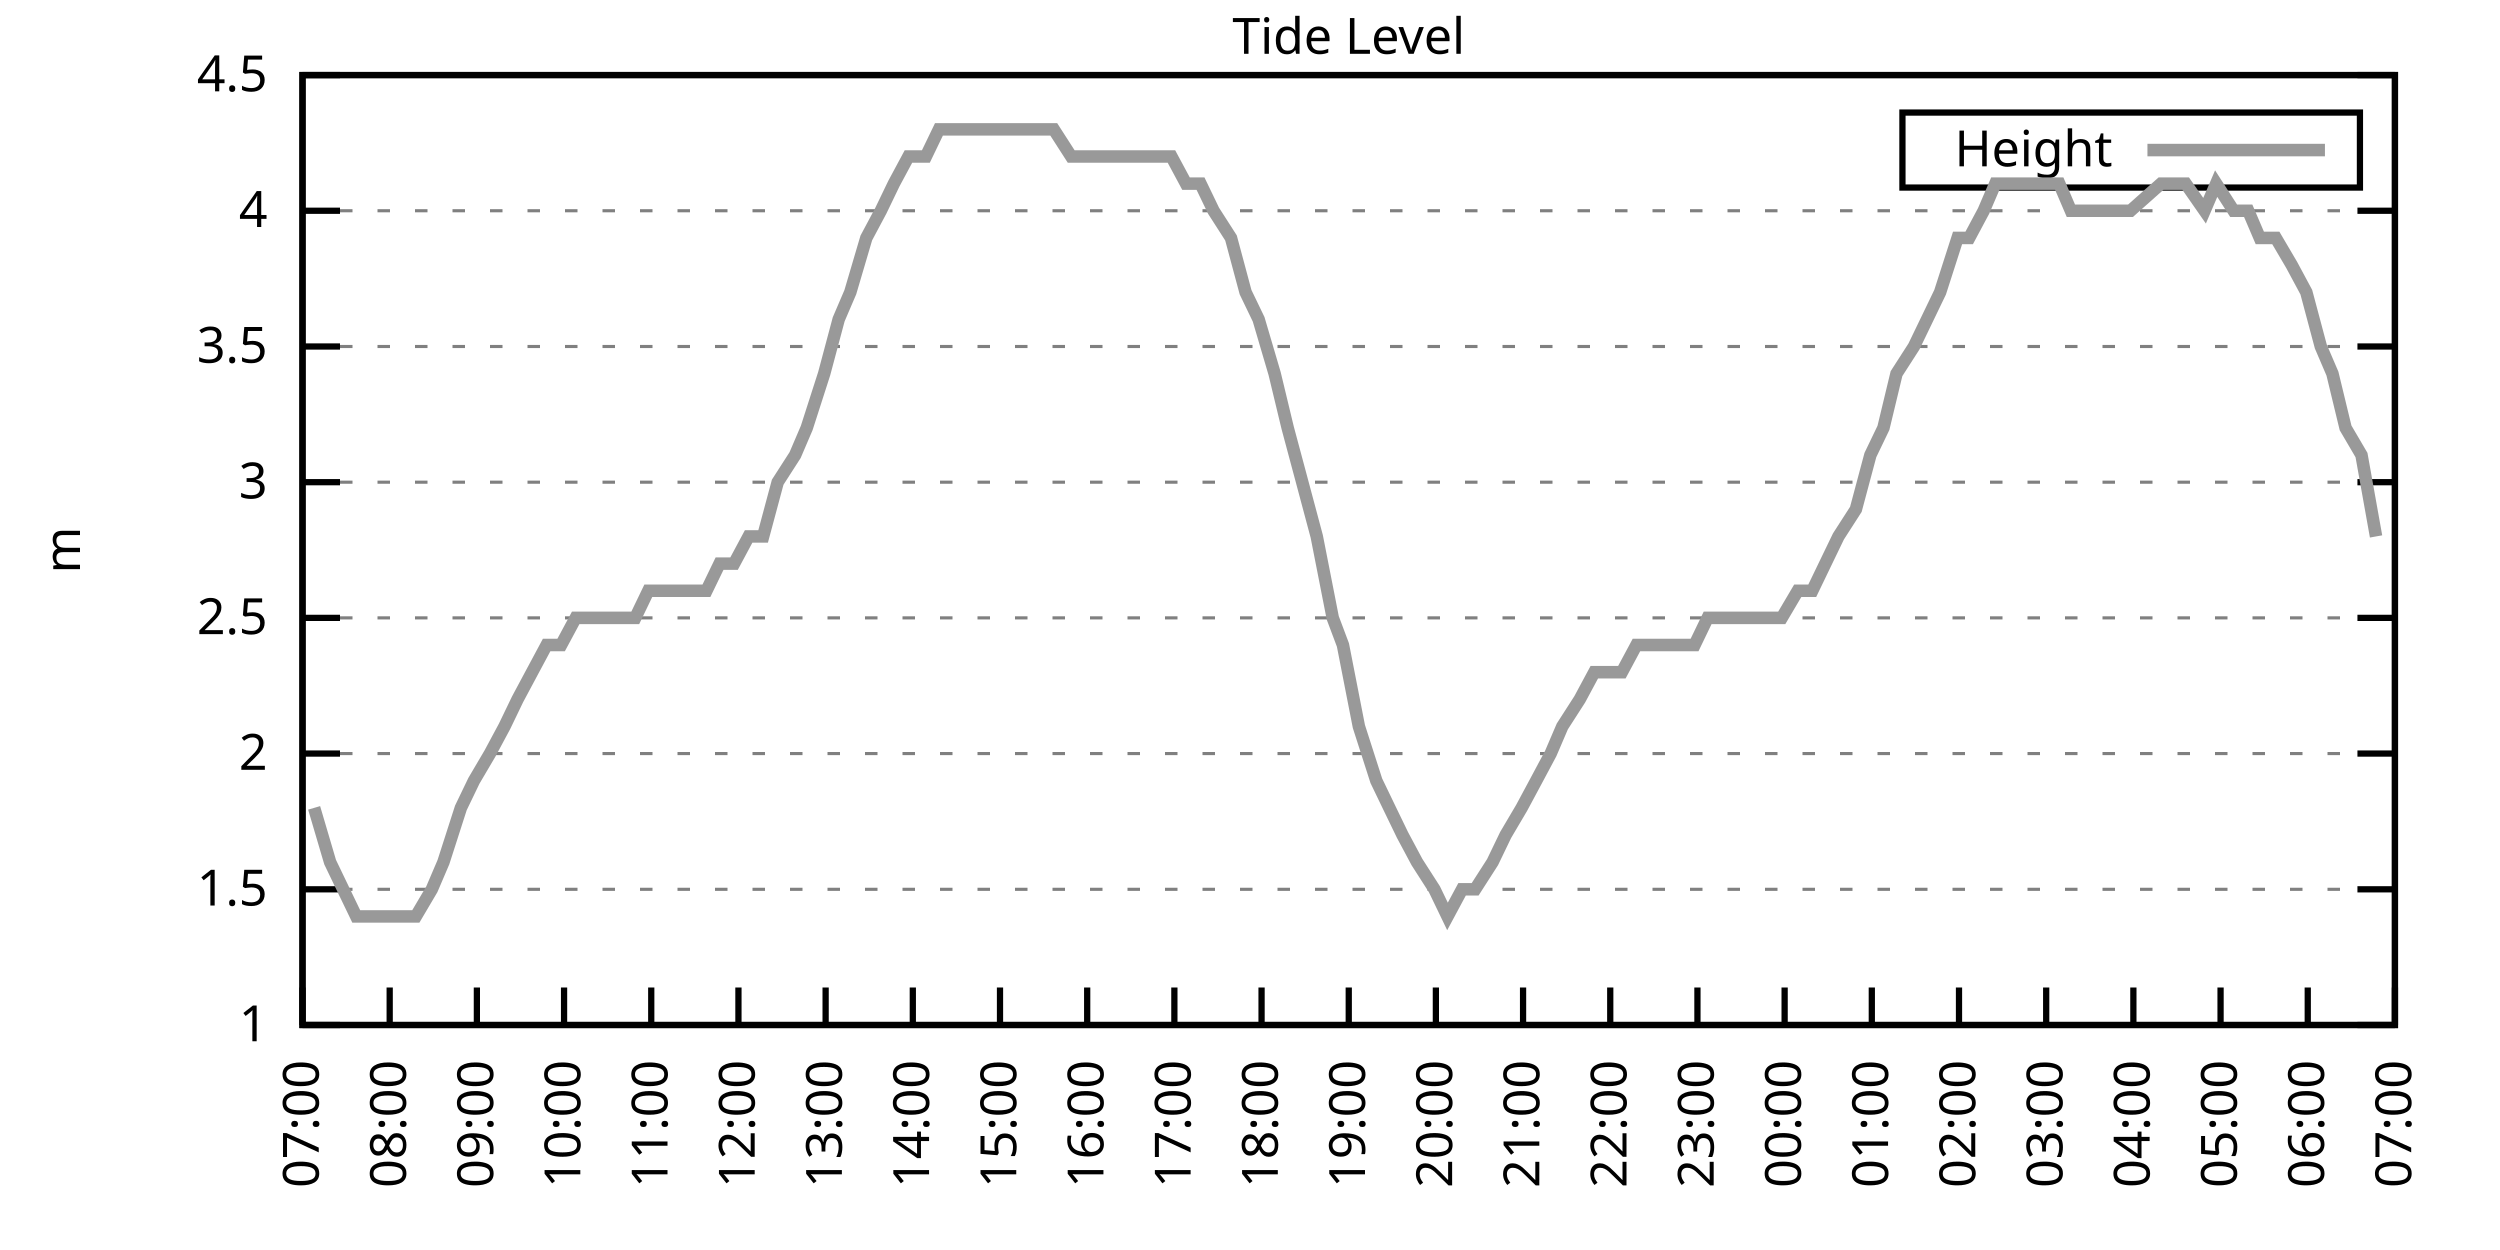
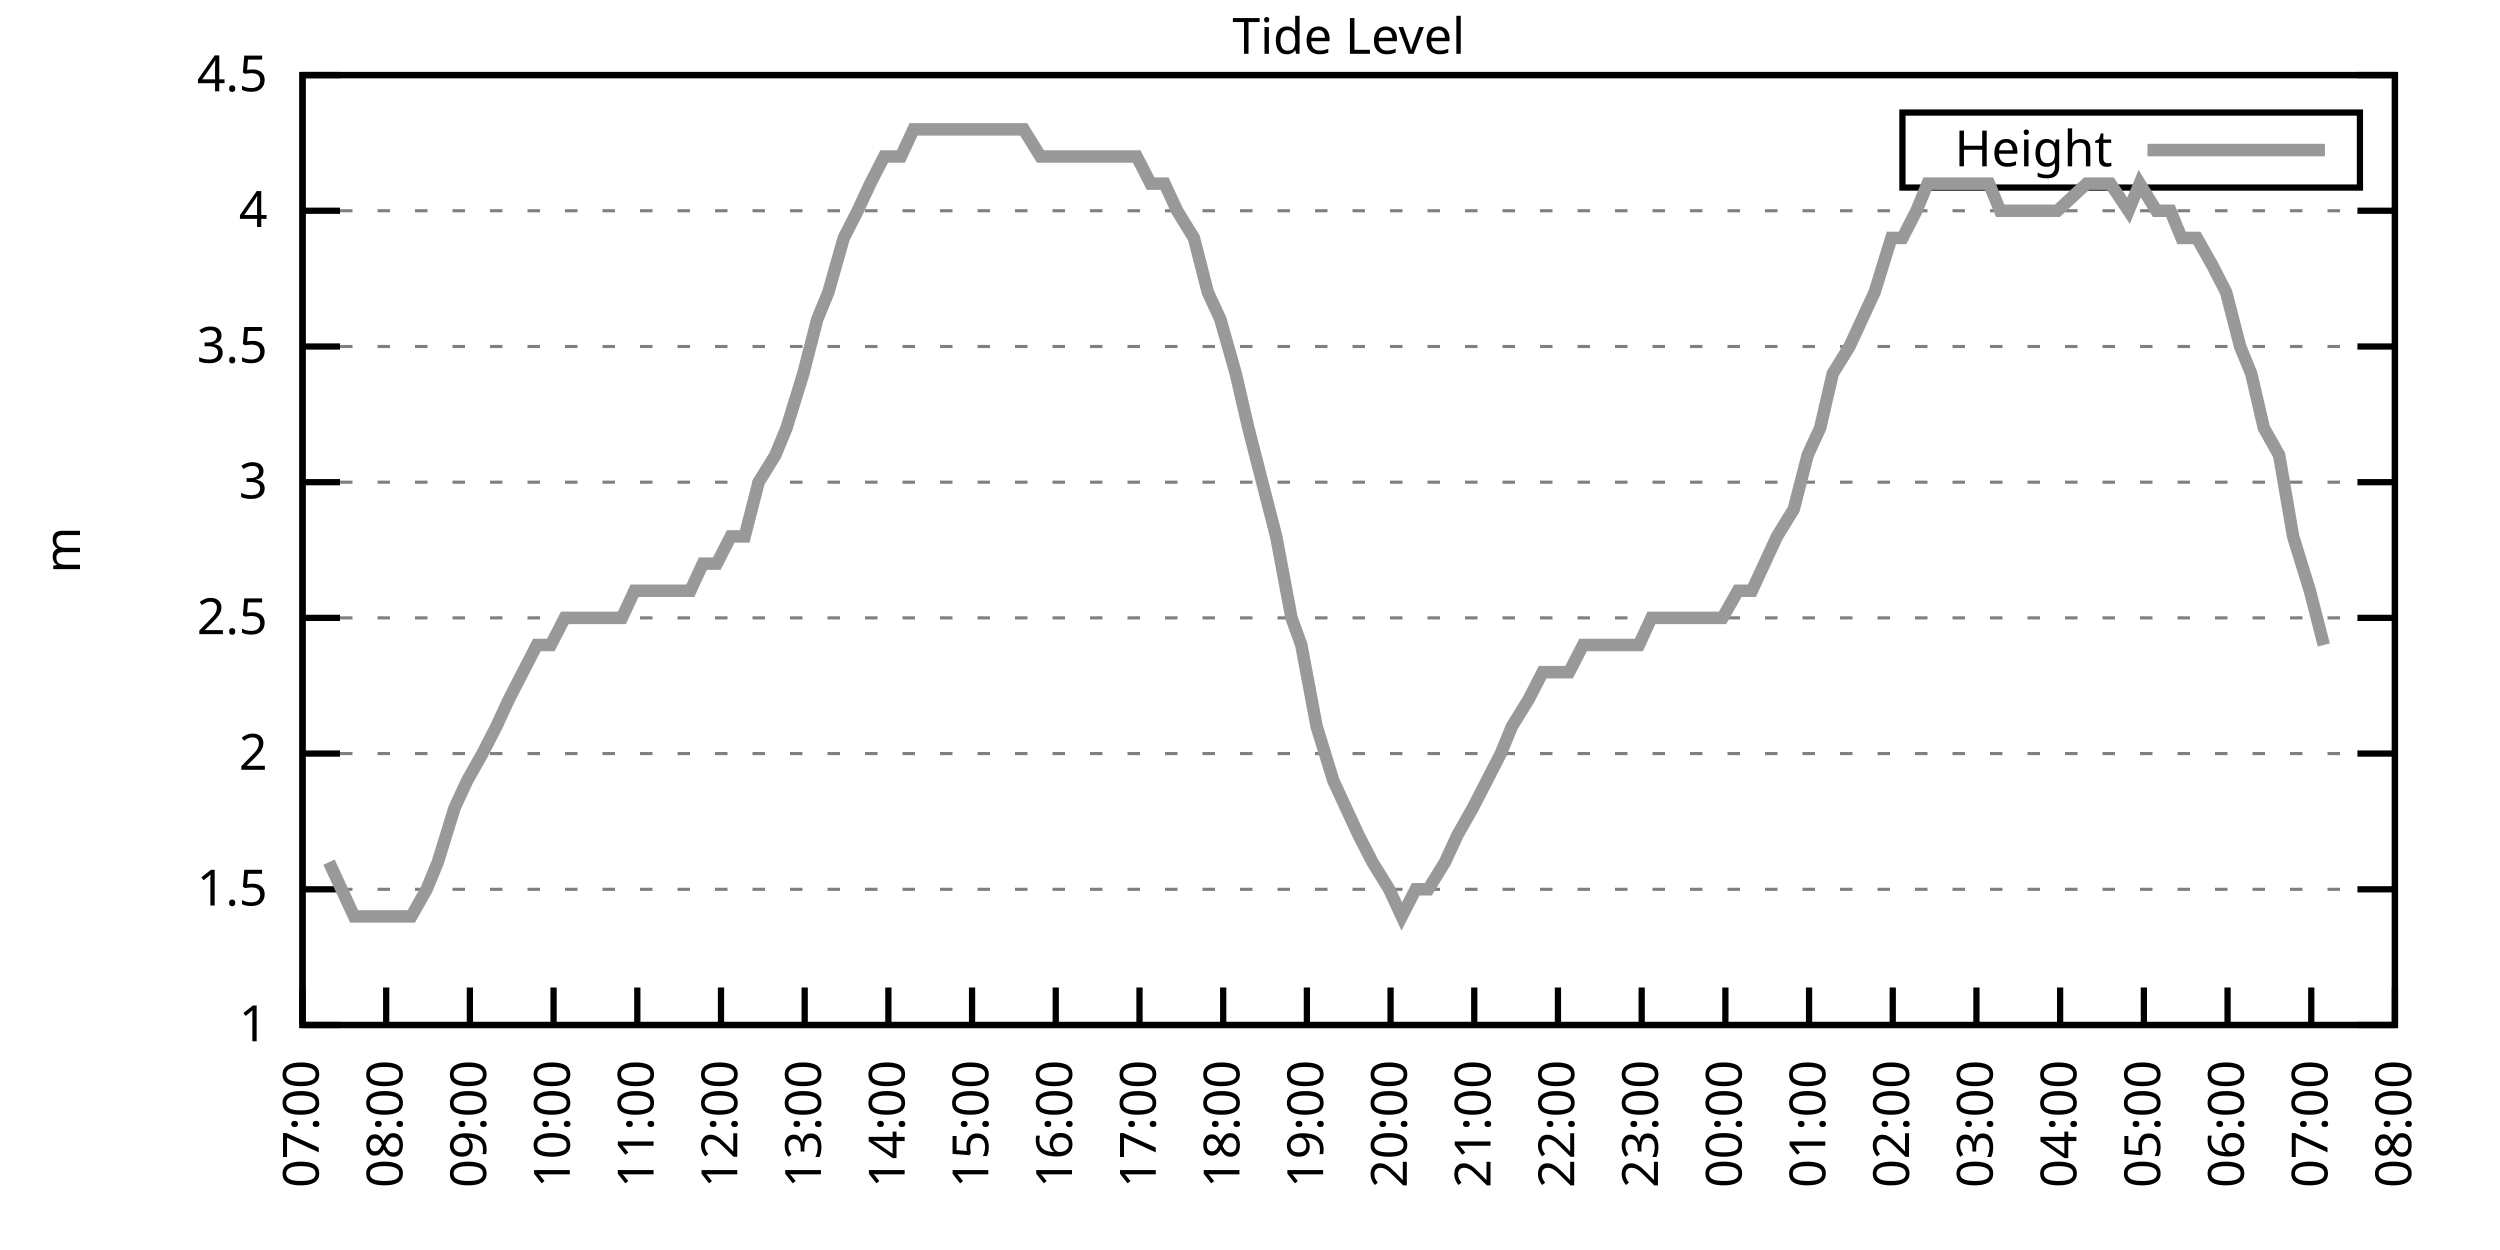
<svg xmlns="http://www.w3.org/2000/svg" xmlns:xlink="http://www.w3.org/1999/xlink" width="400" height="200" viewBox="0 0 400 200">
  <g id="gnuplot_canvas">
    <rect x="0" y="0" width="400" height="200" fill="none" />
    <defs>
      <circle id="gpDot" r="0.5" stroke-width="0.5" stroke="currentColor" />
      <path id="gpPt0" stroke-width="0.333" stroke="currentColor" d="M-1,0 h2 M0,-1 v2" />
      <path id="gpPt1" stroke-width="0.333" stroke="currentColor" d="M-1,-1 L1,1 M1,-1 L-1,1" />
      <path id="gpPt2" stroke-width="0.333" stroke="currentColor" d="M-1,0 L1,0 M0,-1 L0,1 M-1,-1 L1,1 M-1,1 L1,-1" />
      <rect id="gpPt3" stroke-width="0.333" stroke="currentColor" x="-1" y="-1" width="2" height="2" />
      <rect id="gpPt4" stroke-width="0.333" stroke="currentColor" fill="currentColor" x="-1" y="-1" width="2" height="2" />
      <circle id="gpPt5" stroke-width="0.333" stroke="currentColor" cx="0" cy="0" r="1" />
      <use xlink:href="#gpPt5" id="gpPt6" fill="currentColor" stroke="none" />
      <path id="gpPt7" stroke-width="0.333" stroke="currentColor" d="M0,-1.33 L-1.33,0.67 L1.33,0.67 z" />
      <use xlink:href="#gpPt7" id="gpPt8" fill="currentColor" stroke="none" />
      <use xlink:href="#gpPt7" id="gpPt9" stroke="currentColor" transform="rotate(180)" />
      <use xlink:href="#gpPt9" id="gpPt10" fill="currentColor" stroke="none" />
      <use xlink:href="#gpPt3" id="gpPt11" stroke="currentColor" transform="rotate(45)" />
      <use xlink:href="#gpPt11" id="gpPt12" fill="currentColor" stroke="none" />
      <path id="gpPt13" stroke-width="0.333" stroke="currentColor" d="M0,1.330 L1.265,0.411 L0.782,-1.067 L-0.782,-1.076 L-1.265,0.411 z" />
      <use xlink:href="#gpPt13" id="gpPt14" fill="currentColor" stroke="none" />
      <filter id="textbox" filterUnits="objectBoundingBox" x="0" y="0" height="1" width="1">
        <feFlood flood-color="white" flood-opacity="1" result="bgnd" />
        <feComposite in="SourceGraphic" in2="bgnd" operator="atop" />
      </filter>
      <filter id="greybox" filterUnits="objectBoundingBox" x="0" y="0" height="1" width="1">
        <feFlood flood-color="lightgrey" flood-opacity="1" result="grey" />
        <feComposite in="SourceGraphic" in2="grey" operator="atop" />
      </filter>
    </defs>
    <g fill="none" color="white" stroke="currentColor" stroke-width="1.00" stroke-linecap="butt" stroke-linejoin="miter">
</g>
    <g fill="none" color="black" stroke="currentColor" stroke-width="1.00" stroke-linecap="butt" stroke-linejoin="miter">
      <g stroke="none" shape-rendering="crispEdges">
        <polygon fill="rgb(255, 255, 255)" points="48.40,164.00 383.18,164.00 383.18,12.02 48.40,12.02 " />
      </g>
    </g>
    <g fill="none" color="black" stroke="currentColor" stroke-width="1.00" stroke-linecap="butt" stroke-linejoin="miter">
</g>
    <g fill="none" color="black" stroke="black" stroke-width="0.50" stroke-linecap="butt" stroke-linejoin="miter">
</g>
    <g fill="none" color="gray" stroke="currentColor" stroke-width="0.50" stroke-linecap="butt" stroke-linejoin="miter">
      <path stroke="gray" stroke-dasharray="2,4" class="gridline" d="M48.40,164.00 L383.19,164.00  " />
    </g>
    <g fill="none" color="gray" stroke="gray" stroke-width="1.00" stroke-linecap="butt" stroke-linejoin="miter">
</g>
    <g fill="none" color="black" stroke="currentColor" stroke-width="1.00" stroke-linecap="butt" stroke-linejoin="miter">
      <path stroke="black" d="M48.40,164.00 L54.40,164.00 M383.19,164.00 L377.19,164.00  " />
      <g transform="translate(42.80,166.60)" stroke="none" fill="black" font-family="Sans" font-size="8.00" text-anchor="end">
        <text>
          <tspan font-family="Sans"> 1</tspan>
        </text>
      </g>
    </g>
    <g fill="none" color="black" stroke="currentColor" stroke-width="1.00" stroke-linecap="butt" stroke-linejoin="miter">
</g>
    <g fill="none" color="black" stroke="black" stroke-width="0.50" stroke-linecap="butt" stroke-linejoin="miter">
</g>
    <g fill="none" color="gray" stroke="currentColor" stroke-width="0.50" stroke-linecap="butt" stroke-linejoin="miter">
      <path stroke="gray" stroke-dasharray="2,4" class="gridline" d="M48.40,142.29 L383.19,142.29  " />
    </g>
    <g fill="none" color="gray" stroke="gray" stroke-width="1.00" stroke-linecap="butt" stroke-linejoin="miter">
</g>
    <g fill="none" color="black" stroke="currentColor" stroke-width="1.00" stroke-linecap="butt" stroke-linejoin="miter">
      <path stroke="black" d="M48.40,142.29 L54.40,142.29 M383.19,142.29 L377.19,142.29  " />
      <g transform="translate(42.80,144.89)" stroke="none" fill="black" font-family="Sans" font-size="8.00" text-anchor="end">
        <text>
          <tspan font-family="Sans"> 1.5</tspan>
        </text>
      </g>
    </g>
    <g fill="none" color="black" stroke="currentColor" stroke-width="1.00" stroke-linecap="butt" stroke-linejoin="miter">
</g>
    <g fill="none" color="black" stroke="black" stroke-width="0.50" stroke-linecap="butt" stroke-linejoin="miter">
</g>
    <g fill="none" color="gray" stroke="currentColor" stroke-width="0.50" stroke-linecap="butt" stroke-linejoin="miter">
      <path stroke="gray" stroke-dasharray="2,4" class="gridline" d="M48.40,120.57 L383.19,120.57  " />
    </g>
    <g fill="none" color="gray" stroke="gray" stroke-width="1.00" stroke-linecap="butt" stroke-linejoin="miter">
</g>
    <g fill="none" color="black" stroke="currentColor" stroke-width="1.00" stroke-linecap="butt" stroke-linejoin="miter">
      <path stroke="black" d="M48.40,120.57 L54.40,120.57 M383.19,120.57 L377.19,120.57  " />
      <g transform="translate(42.80,123.17)" stroke="none" fill="black" font-family="Sans" font-size="8.00" text-anchor="end">
        <text>
          <tspan font-family="Sans"> 2</tspan>
        </text>
      </g>
    </g>
    <g fill="none" color="black" stroke="currentColor" stroke-width="1.00" stroke-linecap="butt" stroke-linejoin="miter">
</g>
    <g fill="none" color="black" stroke="black" stroke-width="0.50" stroke-linecap="butt" stroke-linejoin="miter">
</g>
    <g fill="none" color="gray" stroke="currentColor" stroke-width="0.50" stroke-linecap="butt" stroke-linejoin="miter">
      <path stroke="gray" stroke-dasharray="2,4" class="gridline" d="M48.40,98.86 L383.19,98.86  " />
    </g>
    <g fill="none" color="gray" stroke="gray" stroke-width="1.00" stroke-linecap="butt" stroke-linejoin="miter">
</g>
    <g fill="none" color="black" stroke="currentColor" stroke-width="1.00" stroke-linecap="butt" stroke-linejoin="miter">
      <path stroke="black" d="M48.40,98.86 L54.40,98.86 M383.19,98.86 L377.19,98.86  " />
      <g transform="translate(42.80,101.46)" stroke="none" fill="black" font-family="Sans" font-size="8.00" text-anchor="end">
        <text>
          <tspan font-family="Sans"> 2.5</tspan>
        </text>
      </g>
    </g>
    <g fill="none" color="black" stroke="currentColor" stroke-width="1.00" stroke-linecap="butt" stroke-linejoin="miter">
</g>
    <g fill="none" color="black" stroke="black" stroke-width="0.50" stroke-linecap="butt" stroke-linejoin="miter">
</g>
    <g fill="none" color="gray" stroke="currentColor" stroke-width="0.50" stroke-linecap="butt" stroke-linejoin="miter">
      <path stroke="gray" stroke-dasharray="2,4" class="gridline" d="M48.40,77.15 L383.19,77.15  " />
    </g>
    <g fill="none" color="gray" stroke="gray" stroke-width="1.00" stroke-linecap="butt" stroke-linejoin="miter">
</g>
    <g fill="none" color="black" stroke="currentColor" stroke-width="1.00" stroke-linecap="butt" stroke-linejoin="miter">
      <path stroke="black" d="M48.40,77.15 L54.40,77.15 M383.19,77.15 L377.19,77.15  " />
      <g transform="translate(42.80,79.75)" stroke="none" fill="black" font-family="Sans" font-size="8.00" text-anchor="end">
        <text>
          <tspan font-family="Sans"> 3</tspan>
        </text>
      </g>
    </g>
    <g fill="none" color="black" stroke="currentColor" stroke-width="1.00" stroke-linecap="butt" stroke-linejoin="miter">
</g>
    <g fill="none" color="black" stroke="black" stroke-width="0.50" stroke-linecap="butt" stroke-linejoin="miter">
</g>
    <g fill="none" color="gray" stroke="currentColor" stroke-width="0.50" stroke-linecap="butt" stroke-linejoin="miter">
      <path stroke="gray" stroke-dasharray="2,4" class="gridline" d="M48.40,55.44 L383.19,55.44  " />
    </g>
    <g fill="none" color="gray" stroke="gray" stroke-width="1.00" stroke-linecap="butt" stroke-linejoin="miter">
</g>
    <g fill="none" color="black" stroke="currentColor" stroke-width="1.00" stroke-linecap="butt" stroke-linejoin="miter">
      <path stroke="black" d="M48.40,55.44 L54.40,55.44 M383.19,55.44 L377.19,55.44  " />
      <g transform="translate(42.80,58.04)" stroke="none" fill="black" font-family="Sans" font-size="8.00" text-anchor="end">
        <text>
          <tspan font-family="Sans"> 3.5</tspan>
        </text>
      </g>
    </g>
    <g fill="none" color="black" stroke="currentColor" stroke-width="1.00" stroke-linecap="butt" stroke-linejoin="miter">
</g>
    <g fill="none" color="black" stroke="black" stroke-width="0.50" stroke-linecap="butt" stroke-linejoin="miter">
</g>
    <g fill="none" color="gray" stroke="currentColor" stroke-width="0.50" stroke-linecap="butt" stroke-linejoin="miter">
      <path stroke="gray" stroke-dasharray="2,4" class="gridline" d="M48.40,33.72 L383.19,33.72  " />
    </g>
    <g fill="none" color="gray" stroke="gray" stroke-width="1.00" stroke-linecap="butt" stroke-linejoin="miter">
</g>
    <g fill="none" color="black" stroke="currentColor" stroke-width="1.00" stroke-linecap="butt" stroke-linejoin="miter">
      <path stroke="black" d="M48.40,33.72 L54.40,33.72 M383.19,33.72 L377.19,33.72  " />
      <g transform="translate(42.80,36.32)" stroke="none" fill="black" font-family="Sans" font-size="8.00" text-anchor="end">
        <text>
          <tspan font-family="Sans"> 4</tspan>
        </text>
      </g>
    </g>
    <g fill="none" color="black" stroke="currentColor" stroke-width="1.00" stroke-linecap="butt" stroke-linejoin="miter">
</g>
    <g fill="none" color="black" stroke="black" stroke-width="0.50" stroke-linecap="butt" stroke-linejoin="miter">
</g>
    <g fill="none" color="gray" stroke="currentColor" stroke-width="0.50" stroke-linecap="butt" stroke-linejoin="miter">
      <path stroke="gray" stroke-dasharray="2,4" class="gridline" d="M48.40,12.01 L383.19,12.01  " />
    </g>
    <g fill="none" color="gray" stroke="gray" stroke-width="1.00" stroke-linecap="butt" stroke-linejoin="miter">
</g>
    <g fill="none" color="black" stroke="currentColor" stroke-width="1.00" stroke-linecap="butt" stroke-linejoin="miter">
      <path stroke="black" d="M48.40,12.01 L54.40,12.01 M383.19,12.01 L377.19,12.01  " />
      <g transform="translate(42.80,14.61)" stroke="none" fill="black" font-family="Sans" font-size="8.00" text-anchor="end">
        <text>
          <tspan font-family="Sans"> 4.5</tspan>
        </text>
      </g>
    </g>
    <g fill="none" color="black" stroke="currentColor" stroke-width="1.00" stroke-linecap="butt" stroke-linejoin="miter">
      <path stroke="black" d="M48.40,164.00 L48.40,158.00  " />
      <g transform="translate(51.00,169.60) rotate(270.00)" stroke="none" fill="black" font-family="Sans" font-size="8.00" text-anchor="end">
        <text>
          <tspan font-family="Sans">07:00</tspan>
        </text>
      </g>
    </g>
    <g fill="none" color="black" stroke="currentColor" stroke-width="1.00" stroke-linecap="butt" stroke-linejoin="miter">
-       <path stroke="black" d="M62.35,164.00 L62.35,158.00  " />
-       <g transform="translate(64.95,169.60) rotate(270.00)" stroke="none" fill="black" font-family="Sans" font-size="8.00" text-anchor="end">
+       <path stroke="black" d="M61.79,164.00 L61.79,158.00  " />
+       <g transform="translate(64.39,169.60) rotate(270.00)" stroke="none" fill="black" font-family="Sans" font-size="8.00" text-anchor="end">
        <text>
          <tspan font-family="Sans">08:00</tspan>
        </text>
      </g>
    </g>
    <g fill="none" color="black" stroke="currentColor" stroke-width="1.00" stroke-linecap="butt" stroke-linejoin="miter">
-       <path stroke="black" d="M76.30,164.00 L76.30,158.00  " />
-       <g transform="translate(78.90,169.60) rotate(270.00)" stroke="none" fill="black" font-family="Sans" font-size="8.00" text-anchor="end">
+       <path stroke="black" d="M75.18,164.00 L75.18,158.00  " />
+       <g transform="translate(77.78,169.60) rotate(270.00)" stroke="none" fill="black" font-family="Sans" font-size="8.00" text-anchor="end">
        <text>
          <tspan font-family="Sans">09:00</tspan>
        </text>
      </g>
    </g>
    <g fill="none" color="black" stroke="currentColor" stroke-width="1.00" stroke-linecap="butt" stroke-linejoin="miter">
-       <path stroke="black" d="M90.25,164.00 L90.25,158.00  " />
-       <g transform="translate(92.85,169.60) rotate(270.00)" stroke="none" fill="black" font-family="Sans" font-size="8.00" text-anchor="end">
+       <path stroke="black" d="M88.57,164.00 L88.57,158.00  " />
+       <g transform="translate(91.17,169.60) rotate(270.00)" stroke="none" fill="black" font-family="Sans" font-size="8.00" text-anchor="end">
        <text>
          <tspan font-family="Sans">10:00</tspan>
        </text>
      </g>
    </g>
    <g fill="none" color="black" stroke="currentColor" stroke-width="1.00" stroke-linecap="butt" stroke-linejoin="miter">
-       <path stroke="black" d="M104.20,164.00 L104.20,158.00  " />
-       <g transform="translate(106.80,169.60) rotate(270.00)" stroke="none" fill="black" font-family="Sans" font-size="8.00" text-anchor="end">
+       <path stroke="black" d="M101.97,164.00 L101.97,158.00  " />
+       <g transform="translate(104.57,169.60) rotate(270.00)" stroke="none" fill="black" font-family="Sans" font-size="8.00" text-anchor="end">
        <text>
          <tspan font-family="Sans">11:00</tspan>
        </text>
      </g>
    </g>
    <g fill="none" color="black" stroke="currentColor" stroke-width="1.00" stroke-linecap="butt" stroke-linejoin="miter">
-       <path stroke="black" d="M118.15,164.00 L118.15,158.00  " />
-       <g transform="translate(120.75,169.60) rotate(270.00)" stroke="none" fill="black" font-family="Sans" font-size="8.00" text-anchor="end">
+       <path stroke="black" d="M115.36,164.00 L115.36,158.00  " />
+       <g transform="translate(117.96,169.60) rotate(270.00)" stroke="none" fill="black" font-family="Sans" font-size="8.00" text-anchor="end">
        <text>
          <tspan font-family="Sans">12:00</tspan>
        </text>
      </g>
    </g>
    <g fill="none" color="black" stroke="currentColor" stroke-width="1.00" stroke-linecap="butt" stroke-linejoin="miter">
-       <path stroke="black" d="M132.10,164.00 L132.10,158.00  " />
-       <g transform="translate(134.70,169.60) rotate(270.00)" stroke="none" fill="black" font-family="Sans" font-size="8.00" text-anchor="end">
+       <path stroke="black" d="M128.75,164.00 L128.75,158.00  " />
+       <g transform="translate(131.35,169.60) rotate(270.00)" stroke="none" fill="black" font-family="Sans" font-size="8.00" text-anchor="end">
        <text>
          <tspan font-family="Sans">13:00</tspan>
        </text>
      </g>
    </g>
    <g fill="none" color="black" stroke="currentColor" stroke-width="1.00" stroke-linecap="butt" stroke-linejoin="miter">
-       <path stroke="black" d="M146.05,164.00 L146.05,158.00  " />
-       <g transform="translate(148.65,169.60) rotate(270.00)" stroke="none" fill="black" font-family="Sans" font-size="8.00" text-anchor="end">
+       <path stroke="black" d="M142.14,164.00 L142.14,158.00  " />
+       <g transform="translate(144.74,169.60) rotate(270.00)" stroke="none" fill="black" font-family="Sans" font-size="8.00" text-anchor="end">
        <text>
          <tspan font-family="Sans">14:00</tspan>
        </text>
      </g>
    </g>
    <g fill="none" color="black" stroke="currentColor" stroke-width="1.00" stroke-linecap="butt" stroke-linejoin="miter">
-       <path stroke="black" d="M160.00,164.00 L160.00,158.00  " />
-       <g transform="translate(162.60,169.60) rotate(270.00)" stroke="none" fill="black" font-family="Sans" font-size="8.00" text-anchor="end">
+       <path stroke="black" d="M155.53,164.00 L155.53,158.00  " />
+       <g transform="translate(158.13,169.60) rotate(270.00)" stroke="none" fill="black" font-family="Sans" font-size="8.00" text-anchor="end">
        <text>
          <tspan font-family="Sans">15:00</tspan>
        </text>
      </g>
    </g>
    <g fill="none" color="black" stroke="currentColor" stroke-width="1.00" stroke-linecap="butt" stroke-linejoin="miter">
-       <path stroke="black" d="M173.95,164.00 L173.95,158.00  " />
-       <g transform="translate(176.55,169.60) rotate(270.00)" stroke="none" fill="black" font-family="Sans" font-size="8.00" text-anchor="end">
+       <path stroke="black" d="M168.92,164.00 L168.92,158.00  " />
+       <g transform="translate(171.52,169.60) rotate(270.00)" stroke="none" fill="black" font-family="Sans" font-size="8.00" text-anchor="end">
        <text>
          <tspan font-family="Sans">16:00</tspan>
        </text>
      </g>
    </g>
    <g fill="none" color="black" stroke="currentColor" stroke-width="1.00" stroke-linecap="butt" stroke-linejoin="miter">
-       <path stroke="black" d="M187.90,164.00 L187.90,158.00  " />
-       <g transform="translate(190.50,169.60) rotate(270.00)" stroke="none" fill="black" font-family="Sans" font-size="8.00" text-anchor="end">
+       <path stroke="black" d="M182.32,164.00 L182.32,158.00  " />
+       <g transform="translate(184.92,169.60) rotate(270.00)" stroke="none" fill="black" font-family="Sans" font-size="8.00" text-anchor="end">
        <text>
          <tspan font-family="Sans">17:00</tspan>
        </text>
      </g>
    </g>
    <g fill="none" color="black" stroke="currentColor" stroke-width="1.00" stroke-linecap="butt" stroke-linejoin="miter">
-       <path stroke="black" d="M201.85,164.00 L201.85,158.00  " />
-       <g transform="translate(204.45,169.60) rotate(270.00)" stroke="none" fill="black" font-family="Sans" font-size="8.00" text-anchor="end">
+       <path stroke="black" d="M195.71,164.00 L195.71,158.00  " />
+       <g transform="translate(198.31,169.60) rotate(270.00)" stroke="none" fill="black" font-family="Sans" font-size="8.00" text-anchor="end">
        <text>
          <tspan font-family="Sans">18:00</tspan>
        </text>
      </g>
    </g>
    <g fill="none" color="black" stroke="currentColor" stroke-width="1.00" stroke-linecap="butt" stroke-linejoin="miter">
-       <path stroke="black" d="M215.80,164.00 L215.80,158.00  " />
-       <g transform="translate(218.40,169.60) rotate(270.00)" stroke="none" fill="black" font-family="Sans" font-size="8.00" text-anchor="end">
+       <path stroke="black" d="M209.10,164.00 L209.10,158.00  " />
+       <g transform="translate(211.70,169.60) rotate(270.00)" stroke="none" fill="black" font-family="Sans" font-size="8.00" text-anchor="end">
        <text>
          <tspan font-family="Sans">19:00</tspan>
        </text>
      </g>
    </g>
    <g fill="none" color="black" stroke="currentColor" stroke-width="1.00" stroke-linecap="butt" stroke-linejoin="miter">
-       <path stroke="black" d="M229.74,164.00 L229.74,158.00  " />
-       <g transform="translate(232.34,169.60) rotate(270.00)" stroke="none" fill="black" font-family="Sans" font-size="8.00" text-anchor="end">
+       <path stroke="black" d="M222.49,164.00 L222.49,158.00  " />
+       <g transform="translate(225.09,169.60) rotate(270.00)" stroke="none" fill="black" font-family="Sans" font-size="8.00" text-anchor="end">
        <text>
          <tspan font-family="Sans">20:00</tspan>
        </text>
      </g>
    </g>
    <g fill="none" color="black" stroke="currentColor" stroke-width="1.00" stroke-linecap="butt" stroke-linejoin="miter">
-       <path stroke="black" d="M243.69,164.00 L243.69,158.00  " />
-       <g transform="translate(246.29,169.60) rotate(270.00)" stroke="none" fill="black" font-family="Sans" font-size="8.00" text-anchor="end">
+       <path stroke="black" d="M235.88,164.00 L235.88,158.00  " />
+       <g transform="translate(238.48,169.60) rotate(270.00)" stroke="none" fill="black" font-family="Sans" font-size="8.00" text-anchor="end">
        <text>
          <tspan font-family="Sans">21:00</tspan>
        </text>
      </g>
    </g>
    <g fill="none" color="black" stroke="currentColor" stroke-width="1.00" stroke-linecap="butt" stroke-linejoin="miter">
-       <path stroke="black" d="M257.64,164.00 L257.64,158.00  " />
-       <g transform="translate(260.24,169.60) rotate(270.00)" stroke="none" fill="black" font-family="Sans" font-size="8.00" text-anchor="end">
+       <path stroke="black" d="M249.27,164.00 L249.27,158.00  " />
+       <g transform="translate(251.87,169.60) rotate(270.00)" stroke="none" fill="black" font-family="Sans" font-size="8.00" text-anchor="end">
        <text>
          <tspan font-family="Sans">22:00</tspan>
        </text>
      </g>
    </g>
    <g fill="none" color="black" stroke="currentColor" stroke-width="1.00" stroke-linecap="butt" stroke-linejoin="miter">
-       <path stroke="black" d="M271.59,164.00 L271.59,158.00  " />
-       <g transform="translate(274.19,169.60) rotate(270.00)" stroke="none" fill="black" font-family="Sans" font-size="8.00" text-anchor="end">
+       <path stroke="black" d="M262.67,164.00 L262.67,158.00  " />
+       <g transform="translate(265.27,169.60) rotate(270.00)" stroke="none" fill="black" font-family="Sans" font-size="8.00" text-anchor="end">
        <text>
          <tspan font-family="Sans">23:00</tspan>
        </text>
      </g>
    </g>
    <g fill="none" color="black" stroke="currentColor" stroke-width="1.00" stroke-linecap="butt" stroke-linejoin="miter">
-       <path stroke="black" d="M285.54,164.00 L285.54,158.00  " />
-       <g transform="translate(288.14,169.60) rotate(270.00)" stroke="none" fill="black" font-family="Sans" font-size="8.00" text-anchor="end">
+       <path stroke="black" d="M276.06,164.00 L276.06,158.00  " />
+       <g transform="translate(278.66,169.60) rotate(270.00)" stroke="none" fill="black" font-family="Sans" font-size="8.00" text-anchor="end">
        <text>
          <tspan font-family="Sans">00:00</tspan>
        </text>
      </g>
    </g>
    <g fill="none" color="black" stroke="currentColor" stroke-width="1.00" stroke-linecap="butt" stroke-linejoin="miter">
-       <path stroke="black" d="M299.49,164.00 L299.49,158.00  " />
-       <g transform="translate(302.09,169.60) rotate(270.00)" stroke="none" fill="black" font-family="Sans" font-size="8.00" text-anchor="end">
+       <path stroke="black" d="M289.45,164.00 L289.45,158.00  " />
+       <g transform="translate(292.05,169.60) rotate(270.00)" stroke="none" fill="black" font-family="Sans" font-size="8.00" text-anchor="end">
        <text>
          <tspan font-family="Sans">01:00</tspan>
        </text>
      </g>
    </g>
    <g fill="none" color="black" stroke="currentColor" stroke-width="1.00" stroke-linecap="butt" stroke-linejoin="miter">
-       <path stroke="black" d="M313.44,164.00 L313.44,158.00  " />
-       <g transform="translate(316.04,169.60) rotate(270.00)" stroke="none" fill="black" font-family="Sans" font-size="8.00" text-anchor="end">
+       <path stroke="black" d="M302.84,164.00 L302.84,158.00  " />
+       <g transform="translate(305.44,169.60) rotate(270.00)" stroke="none" fill="black" font-family="Sans" font-size="8.00" text-anchor="end">
        <text>
          <tspan font-family="Sans">02:00</tspan>
        </text>
      </g>
    </g>
    <g fill="none" color="black" stroke="currentColor" stroke-width="1.00" stroke-linecap="butt" stroke-linejoin="miter">
-       <path stroke="black" d="M327.39,164.00 L327.39,158.00  " />
-       <g transform="translate(329.99,169.60) rotate(270.00)" stroke="none" fill="black" font-family="Sans" font-size="8.00" text-anchor="end">
+       <path stroke="black" d="M316.23,164.00 L316.23,158.00  " />
+       <g transform="translate(318.83,169.60) rotate(270.00)" stroke="none" fill="black" font-family="Sans" font-size="8.00" text-anchor="end">
        <text>
          <tspan font-family="Sans">03:00</tspan>
        </text>
      </g>
    </g>
    <g fill="none" color="black" stroke="currentColor" stroke-width="1.00" stroke-linecap="butt" stroke-linejoin="miter">
-       <path stroke="black" d="M341.34,164.00 L341.34,158.00  " />
-       <g transform="translate(343.94,169.60) rotate(270.00)" stroke="none" fill="black" font-family="Sans" font-size="8.00" text-anchor="end">
+       <path stroke="black" d="M329.62,164.00 L329.62,158.00  " />
+       <g transform="translate(332.22,169.60) rotate(270.00)" stroke="none" fill="black" font-family="Sans" font-size="8.00" text-anchor="end">
        <text>
          <tspan font-family="Sans">04:00</tspan>
        </text>
      </g>
    </g>
    <g fill="none" color="black" stroke="currentColor" stroke-width="1.00" stroke-linecap="butt" stroke-linejoin="miter">
-       <path stroke="black" d="M355.29,164.00 L355.29,158.00  " />
-       <g transform="translate(357.89,169.60) rotate(270.00)" stroke="none" fill="black" font-family="Sans" font-size="8.00" text-anchor="end">
+       <path stroke="black" d="M343.02,164.00 L343.02,158.00  " />
+       <g transform="translate(345.62,169.60) rotate(270.00)" stroke="none" fill="black" font-family="Sans" font-size="8.00" text-anchor="end">
        <text>
          <tspan font-family="Sans">05:00</tspan>
        </text>
      </g>
    </g>
    <g fill="none" color="black" stroke="currentColor" stroke-width="1.00" stroke-linecap="butt" stroke-linejoin="miter">
-       <path stroke="black" d="M369.24,164.00 L369.24,158.00  " />
-       <g transform="translate(371.84,169.60) rotate(270.00)" stroke="none" fill="black" font-family="Sans" font-size="8.00" text-anchor="end">
+       <path stroke="black" d="M356.41,164.00 L356.41,158.00  " />
+       <g transform="translate(359.01,169.60) rotate(270.00)" stroke="none" fill="black" font-family="Sans" font-size="8.00" text-anchor="end">
        <text>
          <tspan font-family="Sans">06:00</tspan>
+         </text>
+       </g>
+     </g>
+     <g fill="none" color="black" stroke="currentColor" stroke-width="1.00" stroke-linecap="butt" stroke-linejoin="miter">
+       <path stroke="black" d="M369.80,164.00 L369.80,158.00  " />
+       <g transform="translate(372.40,169.60) rotate(270.00)" stroke="none" fill="black" font-family="Sans" font-size="8.00" text-anchor="end">
+         <text>
+           <tspan font-family="Sans">07:00</tspan>
        </text>
      </g>
    </g>
    <g fill="none" color="black" stroke="currentColor" stroke-width="1.00" stroke-linecap="butt" stroke-linejoin="miter">
      <path stroke="black" d="M383.19,164.00 L383.19,158.00  " />
      <g transform="translate(385.79,169.60) rotate(270.00)" stroke="none" fill="black" font-family="Sans" font-size="8.00" text-anchor="end">
        <text>
-           <tspan font-family="Sans">07:00</tspan>
+           <tspan font-family="Sans">08:00</tspan>
        </text>
      </g>
    </g>
    <g fill="none" color="black" stroke="currentColor" stroke-width="1.00" stroke-linecap="butt" stroke-linejoin="miter">
</g>
    <g fill="none" color="black" stroke="currentColor" stroke-width="1.00" stroke-linecap="butt" stroke-linejoin="miter">
      <path stroke="black" d="M48.40,12.01 L48.40,164.00 L383.19,164.00 L383.19,12.01 L48.40,12.01 Z  " />
    </g>
    <g fill="none" color="black" stroke="currentColor" stroke-width="1.00" stroke-linecap="butt" stroke-linejoin="miter">
</g>
    <g fill="none" color="black" stroke="currentColor" stroke-width="1.00" stroke-linecap="butt" stroke-linejoin="miter">
      <path stroke="black" d="M304.39,30.01 L304.39,18.01 L377.59,18.01 L377.59,30.01 L304.39,30.01 Z  " />
    </g>
    <g id="Tide_level_plot_1">
      <g fill="none" color="white" stroke="black" stroke-width="2.00" stroke-linecap="butt" stroke-linejoin="miter">
</g>
      <g fill="none" color="black" stroke="currentColor" stroke-width="2.00" stroke-linecap="butt" stroke-linejoin="miter">
        <g transform="translate(337.99,26.61)" stroke="none" fill="black" font-family="Sans" font-size="8.00" text-anchor="end">
          <text>
            <tspan font-family="Sans">Height</tspan>
          </text>
        </g>
      </g>
      <g fill="none" color="black" stroke="currentColor" stroke-width="2.00" stroke-linecap="butt" stroke-linejoin="miter">
-         <path stroke="rgb(153, 153, 153)" d="M343.59,24.01 L371.99,24.01 M50.26,129.26 L52.82,137.94 L54.91,142.29 L57.00,146.63 L59.56,146.63 L61.88,146.63   L63.98,146.63 L66.53,146.63 L69.09,142.29 L70.95,137.94 L73.74,129.26 L75.83,124.92 L78.39,120.57 L80.72,116.23   L82.81,111.89 L85.13,107.55 L87.46,103.20 L89.78,103.20 L92.11,98.86 L94.67,98.86 L96.99,98.86 L99.32,98.86   L101.64,98.86 L103.73,94.52 L106.29,94.52 L108.62,94.52 L110.94,94.52 L113.03,94.52 L115.13,90.18 L117.45,90.18   L119.78,85.83 L122.10,85.83 L124.43,77.15 L127.22,72.81 L129.08,68.46 L131.87,59.78 L134.19,51.09 L136.05,46.75   L138.61,38.07 L140.93,33.72 L143.02,29.38 L145.35,25.04 L148.14,25.04 L150.23,20.70 L152.79,20.70 L154.88,20.70   L157.21,20.70 L159.53,20.70 L162.09,20.70 L164.41,20.70 L166.74,20.70 L168.60,20.70 L171.39,25.04 L173.71,25.04   L176.04,25.04 L178.36,25.04 L180.69,25.04 L182.55,25.04 L185.34,25.04 L187.43,25.04 L189.76,29.38 L192.08,29.38   L194.17,33.72 L196.96,38.07 L199.29,46.75 L201.38,51.09 L203.94,59.78 L206.03,68.46 L208.36,77.15 L210.68,85.83   L213.24,98.86 L214.87,103.20 L217.42,116.23 L220.21,124.92 L222.30,129.26 L224.40,133.60 L226.72,137.94 L229.51,142.29   L231.60,146.63 L233.93,142.29 L236.02,142.29 L238.81,137.94 L240.90,133.60 L243.46,129.26 L245.79,124.92 L248.11,120.57   L249.97,116.23 L252.76,111.89 L255.09,107.55 L257.41,107.55 L259.50,107.55 L261.83,103.20 L263.92,103.20 L266.71,103.20   L268.80,103.20 L271.13,103.20 L273.22,98.86 L275.78,98.86 L278.34,98.86 L280.43,98.86 L282.75,98.86 L285.08,98.86   L287.64,94.52 L289.96,94.52 L292.05,90.18 L294.15,85.83 L296.94,81.49 L299.26,72.81 L301.35,68.46 L303.44,59.78   L306.23,55.44 L308.33,51.09 L310.42,46.75 L313.21,38.07 L315.07,38.07 L317.39,33.72 L319.25,29.38 L322.51,29.38   L324.60,29.38 L326.46,29.38 L329.48,29.38 L331.34,33.72 L333.44,33.72 L336.46,33.72 L338.09,33.72 L340.88,33.72   L345.76,29.38 L347.85,29.38 L349.71,29.38 L352.73,33.72 L354.59,29.38 L357.38,33.72 L359.71,33.72 L361.57,38.07   L364.13,38.07 L366.68,42.41 L369.01,46.75 L371.33,55.44 L373.19,59.78 L375.29,68.46 L377.84,72.81 L380.17,85.83    " />
+         <path stroke="rgb(153, 153, 153)" d="M343.59,24.01 L371.99,24.01 M52.64,137.94 L54.65,142.29 L56.66,146.63 L59.11,146.63 L61.35,146.63 L63.35,146.63   L65.81,146.63 L68.26,142.29 L70.05,137.94 L72.73,129.26 L74.74,124.92 L77.19,120.57 L79.42,116.23 L81.43,111.89   L83.66,107.55 L85.90,103.20 L88.13,103.20 L90.36,98.86 L92.82,98.86 L95.05,98.86 L97.28,98.86 L99.51,98.86   L101.52,94.52 L103.98,94.52 L106.21,94.52 L108.44,94.52 L110.45,94.52 L112.46,90.18 L114.69,90.18 L116.92,85.83   L119.15,85.83 L121.38,77.15 L124.06,72.81 L125.85,68.46 L128.53,59.78 L130.76,51.09 L132.54,46.75 L135.00,38.07   L137.23,33.72 L139.24,29.38 L141.47,25.04 L144.15,25.04 L146.16,20.70 L148.61,20.70 L150.62,20.70 L152.85,20.70   L155.09,20.70 L157.54,20.70 L159.77,20.70 L162.01,20.70 L163.79,20.70 L166.47,25.04 L168.70,25.04 L170.93,25.04   L173.17,25.04 L175.40,25.04 L177.18,25.04 L179.86,25.04 L181.87,25.04 L184.10,29.38 L186.33,29.38 L188.34,33.72   L191.02,38.07 L193.25,46.75 L195.26,51.09 L197.72,59.78 L199.73,68.46 L201.96,77.15 L204.19,85.83 L206.64,98.86   L208.21,103.20 L210.66,116.23 L213.34,124.92 L215.35,129.26 L217.36,133.60 L219.59,137.94 L222.27,142.29 L224.28,146.63   L226.51,142.29 L228.52,142.29 L231.20,137.94 L233.20,133.60 L235.66,129.26 L237.89,124.92 L240.12,120.57 L241.91,116.23   L244.59,111.89 L246.82,107.55 L249.05,107.55 L251.06,107.55 L253.29,103.20 L255.30,103.20 L257.98,103.20 L259.99,103.20   L262.22,103.20 L264.23,98.86 L266.68,98.86 L269.14,98.86 L271.15,98.86 L273.38,98.86 L275.61,98.86 L278.07,94.52   L280.30,94.52 L282.31,90.18 L284.32,85.83 L286.99,81.49 L289.23,72.81 L291.23,68.46 L293.24,59.78 L295.92,55.44   L297.93,51.09 L299.94,46.75 L302.62,38.07 L304.40,38.07 L306.63,33.72 L308.42,29.38 L311.54,29.38 L313.55,29.38   L315.34,29.38 L318.24,29.38 L320.03,33.72 L322.04,33.72 L324.94,33.72 L326.50,33.72 L329.18,33.72 L333.86,29.38   L335.87,29.38 L337.66,29.38 L340.56,33.72 L342.35,29.38 L345.02,33.72 L347.26,33.72 L349.04,38.07 L351.50,38.07   L353.95,42.41 L356.18,46.75 L358.42,55.44 L360.20,59.78 L362.21,68.46 L364.66,72.81 L366.90,85.83 L369.58,94.52   L371.81,103.20  " />
      </g>
    </g>
    <g fill="none" color="black" stroke="currentColor" stroke-width="2.00" stroke-linecap="butt" stroke-linejoin="miter">
</g>
    <g fill="none" color="black" stroke="black" stroke-width="1.00" stroke-linecap="butt" stroke-linejoin="miter">
</g>
    <g fill="none" color="black" stroke="currentColor" stroke-width="1.00" stroke-linecap="butt" stroke-linejoin="miter">
      <path stroke="black" d="M48.40,12.01 L48.40,164.00 L383.19,164.00 L383.19,12.01 L48.40,12.01 Z  " />
      <g transform="translate(12.80,88.01) rotate(270.00)" stroke="none" fill="black" font-family="Sans" font-size="8.00" text-anchor="middle">
        <text>
          <tspan font-family="Sans">m</tspan>
        </text>
      </g>
    </g>
    <g fill="none" color="black" stroke="currentColor" stroke-width="1.00" stroke-linecap="butt" stroke-linejoin="miter">
</g>
    <g fill="none" color="black" stroke="currentColor" stroke-width="1.00" stroke-linecap="butt" stroke-linejoin="miter">
      <g transform="translate(215.79,8.61)" stroke="none" fill="black" font-family="Sans" font-size="8.00" text-anchor="middle">
        <text>
          <tspan font-family="Sans">Tide Level</tspan>
        </text>
      </g>
    </g>
    <g fill="none" color="black" stroke="currentColor" stroke-width="1.00" stroke-linecap="butt" stroke-linejoin="miter">
</g>
  </g>
</svg>
